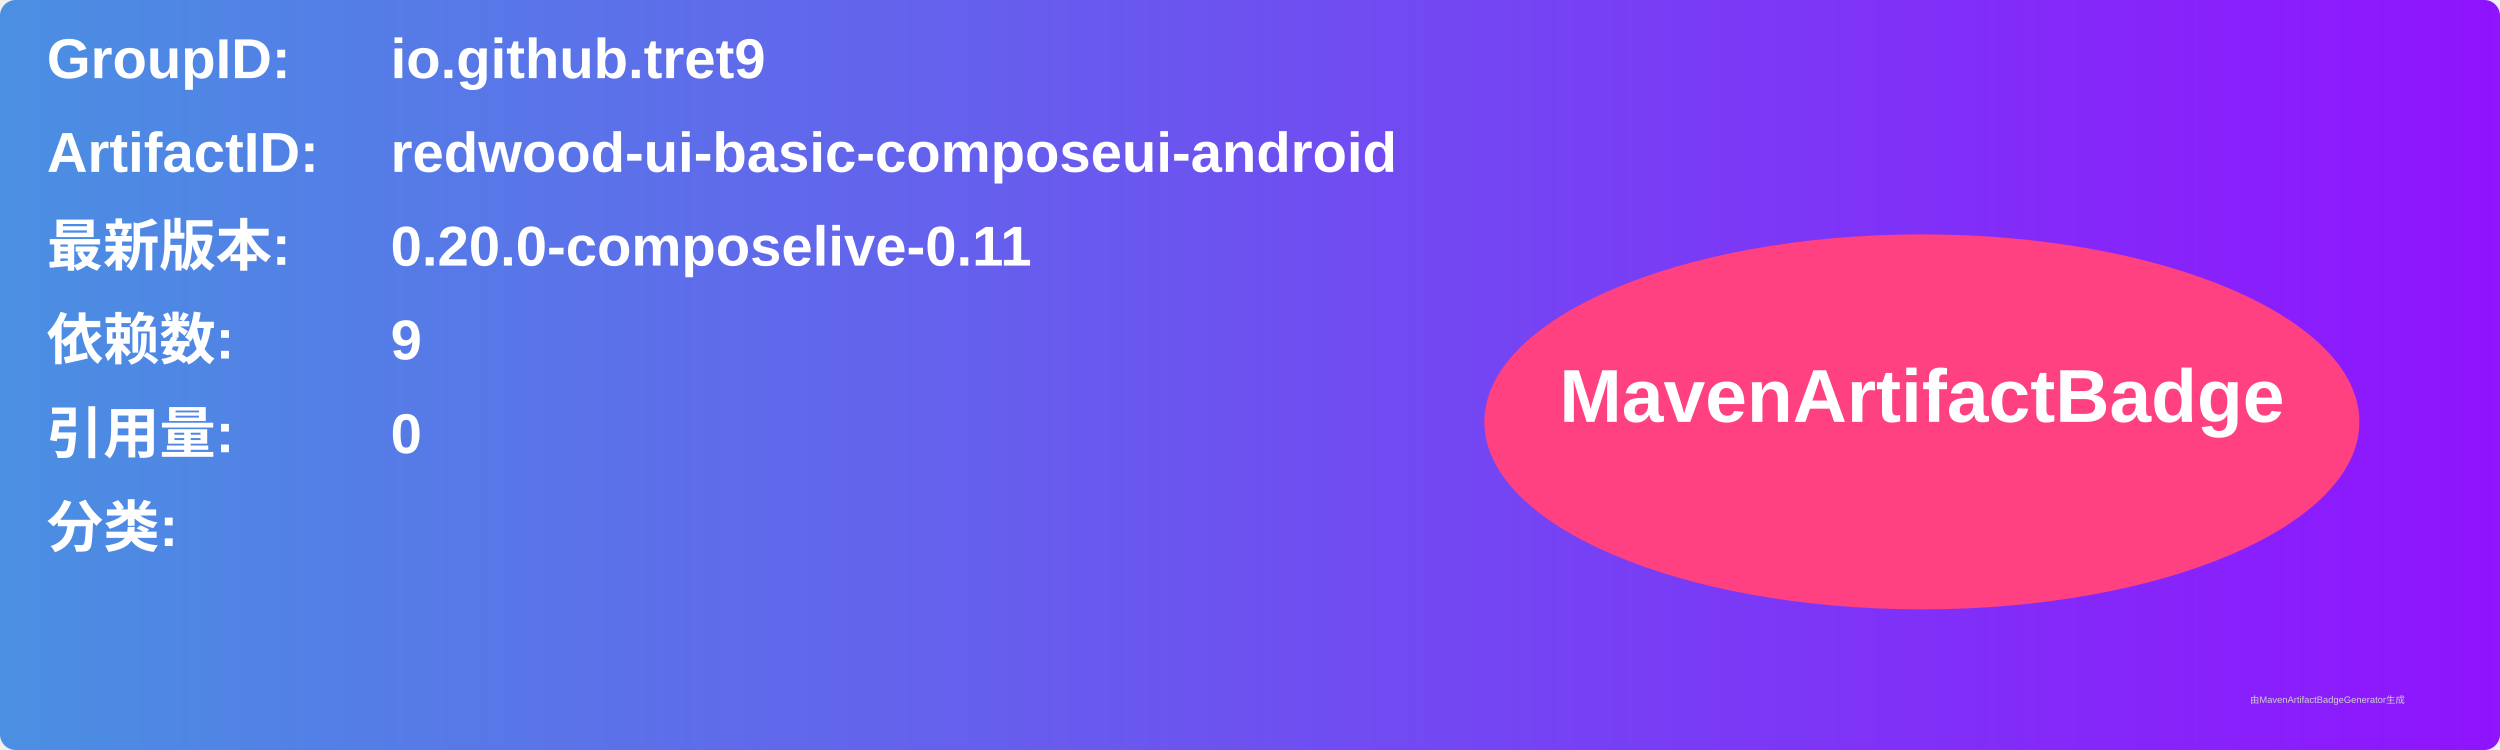
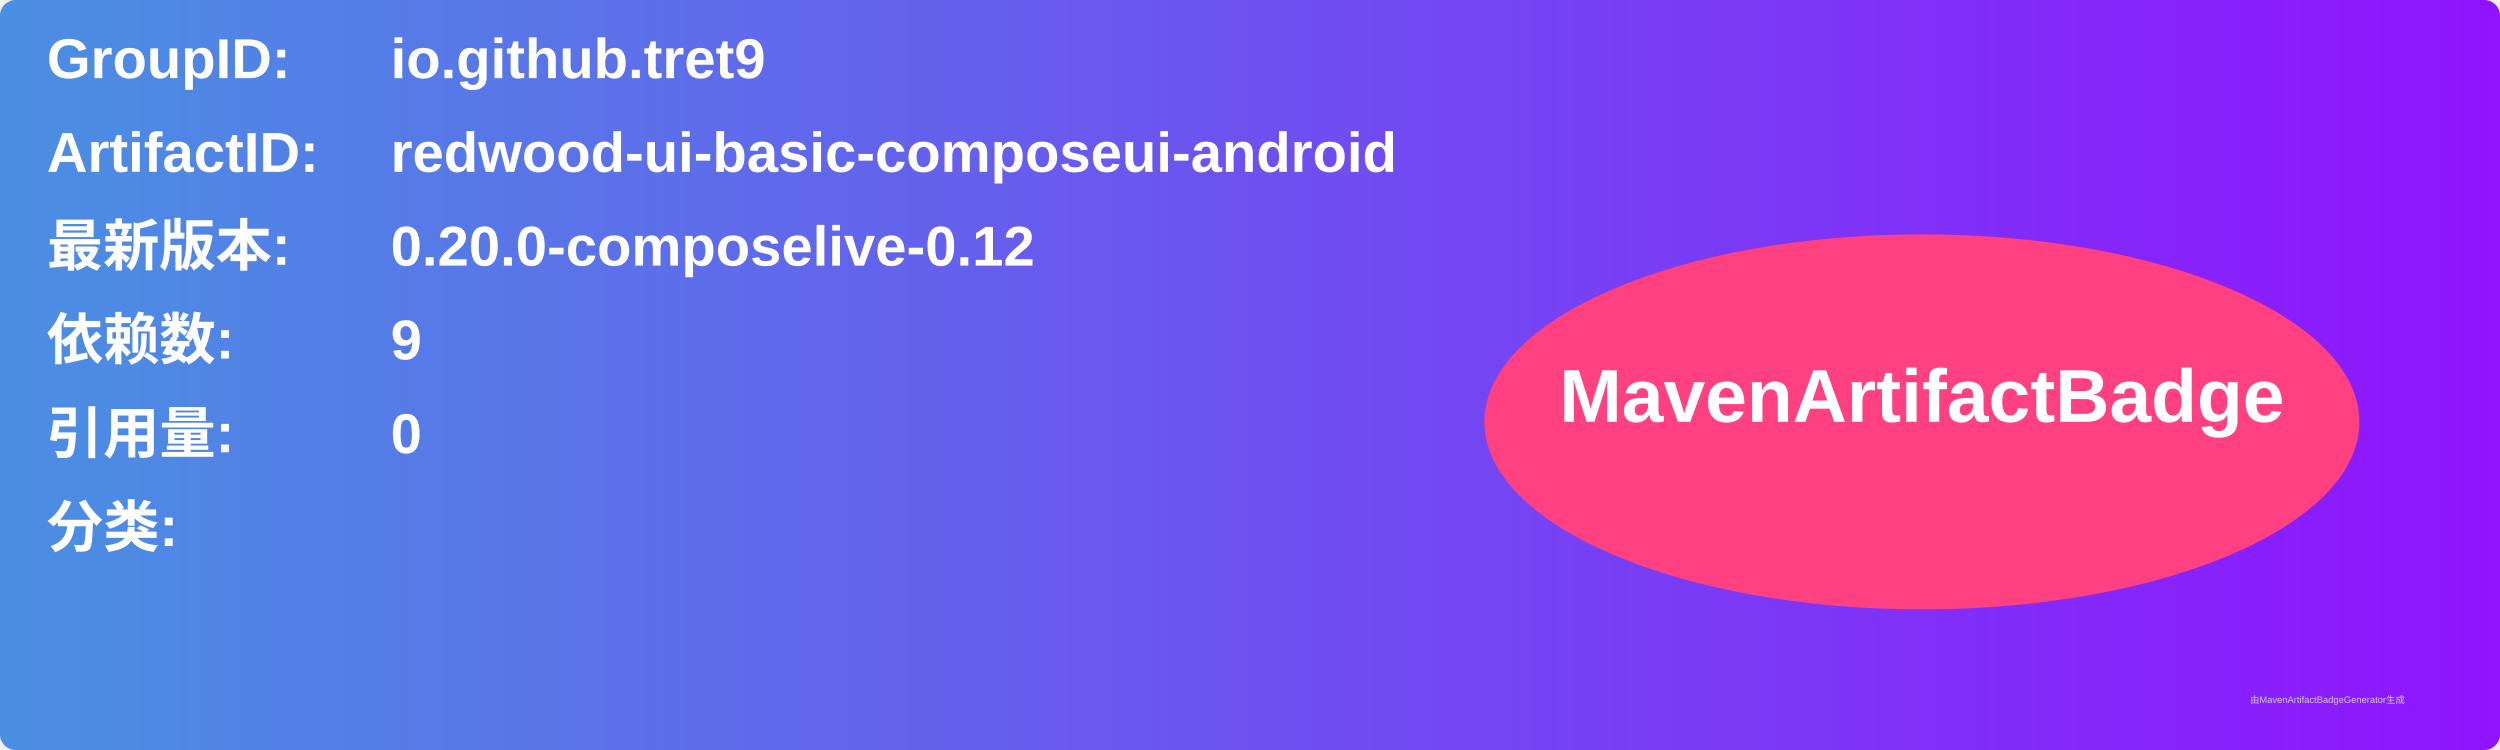
<svg xmlns="http://www.w3.org/2000/svg" width="800" height="240" viewBox="0 0 800 240">
  <linearGradient id="grad" x1="0%" y1="0%" x2="100%" y2="0%">
    <stop offset="0%" stop-color="#4a90e2" />
    <stop offset="100%" stop-color="#9013fe" />
  </linearGradient>
  <rect width="100%" height="100%" rx="5" ry="5" fill="url(#grad)" />
  <g transform="translate(15, 15)">
    <text x="0" y="10" font-family="Arial" font-size="18" fill="white" font-weight="bold" width="260">GroupID:</text>
    <text x="110" y="10" font-family="Arial" font-size="18" fill="white" font-weight="bold" width="460">io.github.tret9</text>
    <text x="0" y="40" font-family="Arial" font-size="18" fill="white" font-weight="bold" width="260">ArtifactID:</text>
    <text x="110" y="40" font-family="Arial" font-size="18" fill="white" font-weight="bold" width="460">redwood-ui-basic-composeui-android</text>
    <text x="0" y="70" font-family="Arial" font-size="18" fill="white" font-weight="bold">最新版本:</text>
    <text x="110" y="70" font-family="Arial" font-size="18" fill="white" font-weight="bold">
-       <tspan font-weight="bold">0.20.0-composelive-0.11</tspan>
+       <tspan font-weight="bold">0.20.0-composelive-0.12</tspan>
    </text>
    <text x="0" y="100" font-family="Arial" font-size="18" fill="white" font-weight="bold">依赖数: </text>
    <text x="110" y="100" font-family="Arial" font-size="18" fill="white">
      <tspan font-weight="bold">9</tspan>
    </text>
    <text x="0" y="130" font-family="Arial" font-size="18" fill="white" font-weight="bold">引用量: </text>
    <text x="110" y="130" font-family="Arial" font-size="18" fill="white">
      <tspan font-weight="bold">0</tspan>
    </text>
    <text x="0" y="160" font-family="Arial" font-size="18" fill="white" font-weight="bold">分类:</text>
    <text x="10" y="190" font-family="Arial" font-size="10" fill="white">
      <tspan font-weight="bold" />
    </text>
    <ellipse cx="600" cy="120" rx="140" ry="60" fill="#ff4081" />
    <text x="600" y="120" text-anchor="middle" font-family="Arial" font-size="24" fill="white" font-weight="bold">MavenArtifactBadge</text>
  </g>
  <text x="720" y="225" font-family="Arial" font-size="3" fill="#d0d0d0">由MavenArtifactBadgeGenerator生成</text>
</svg>
